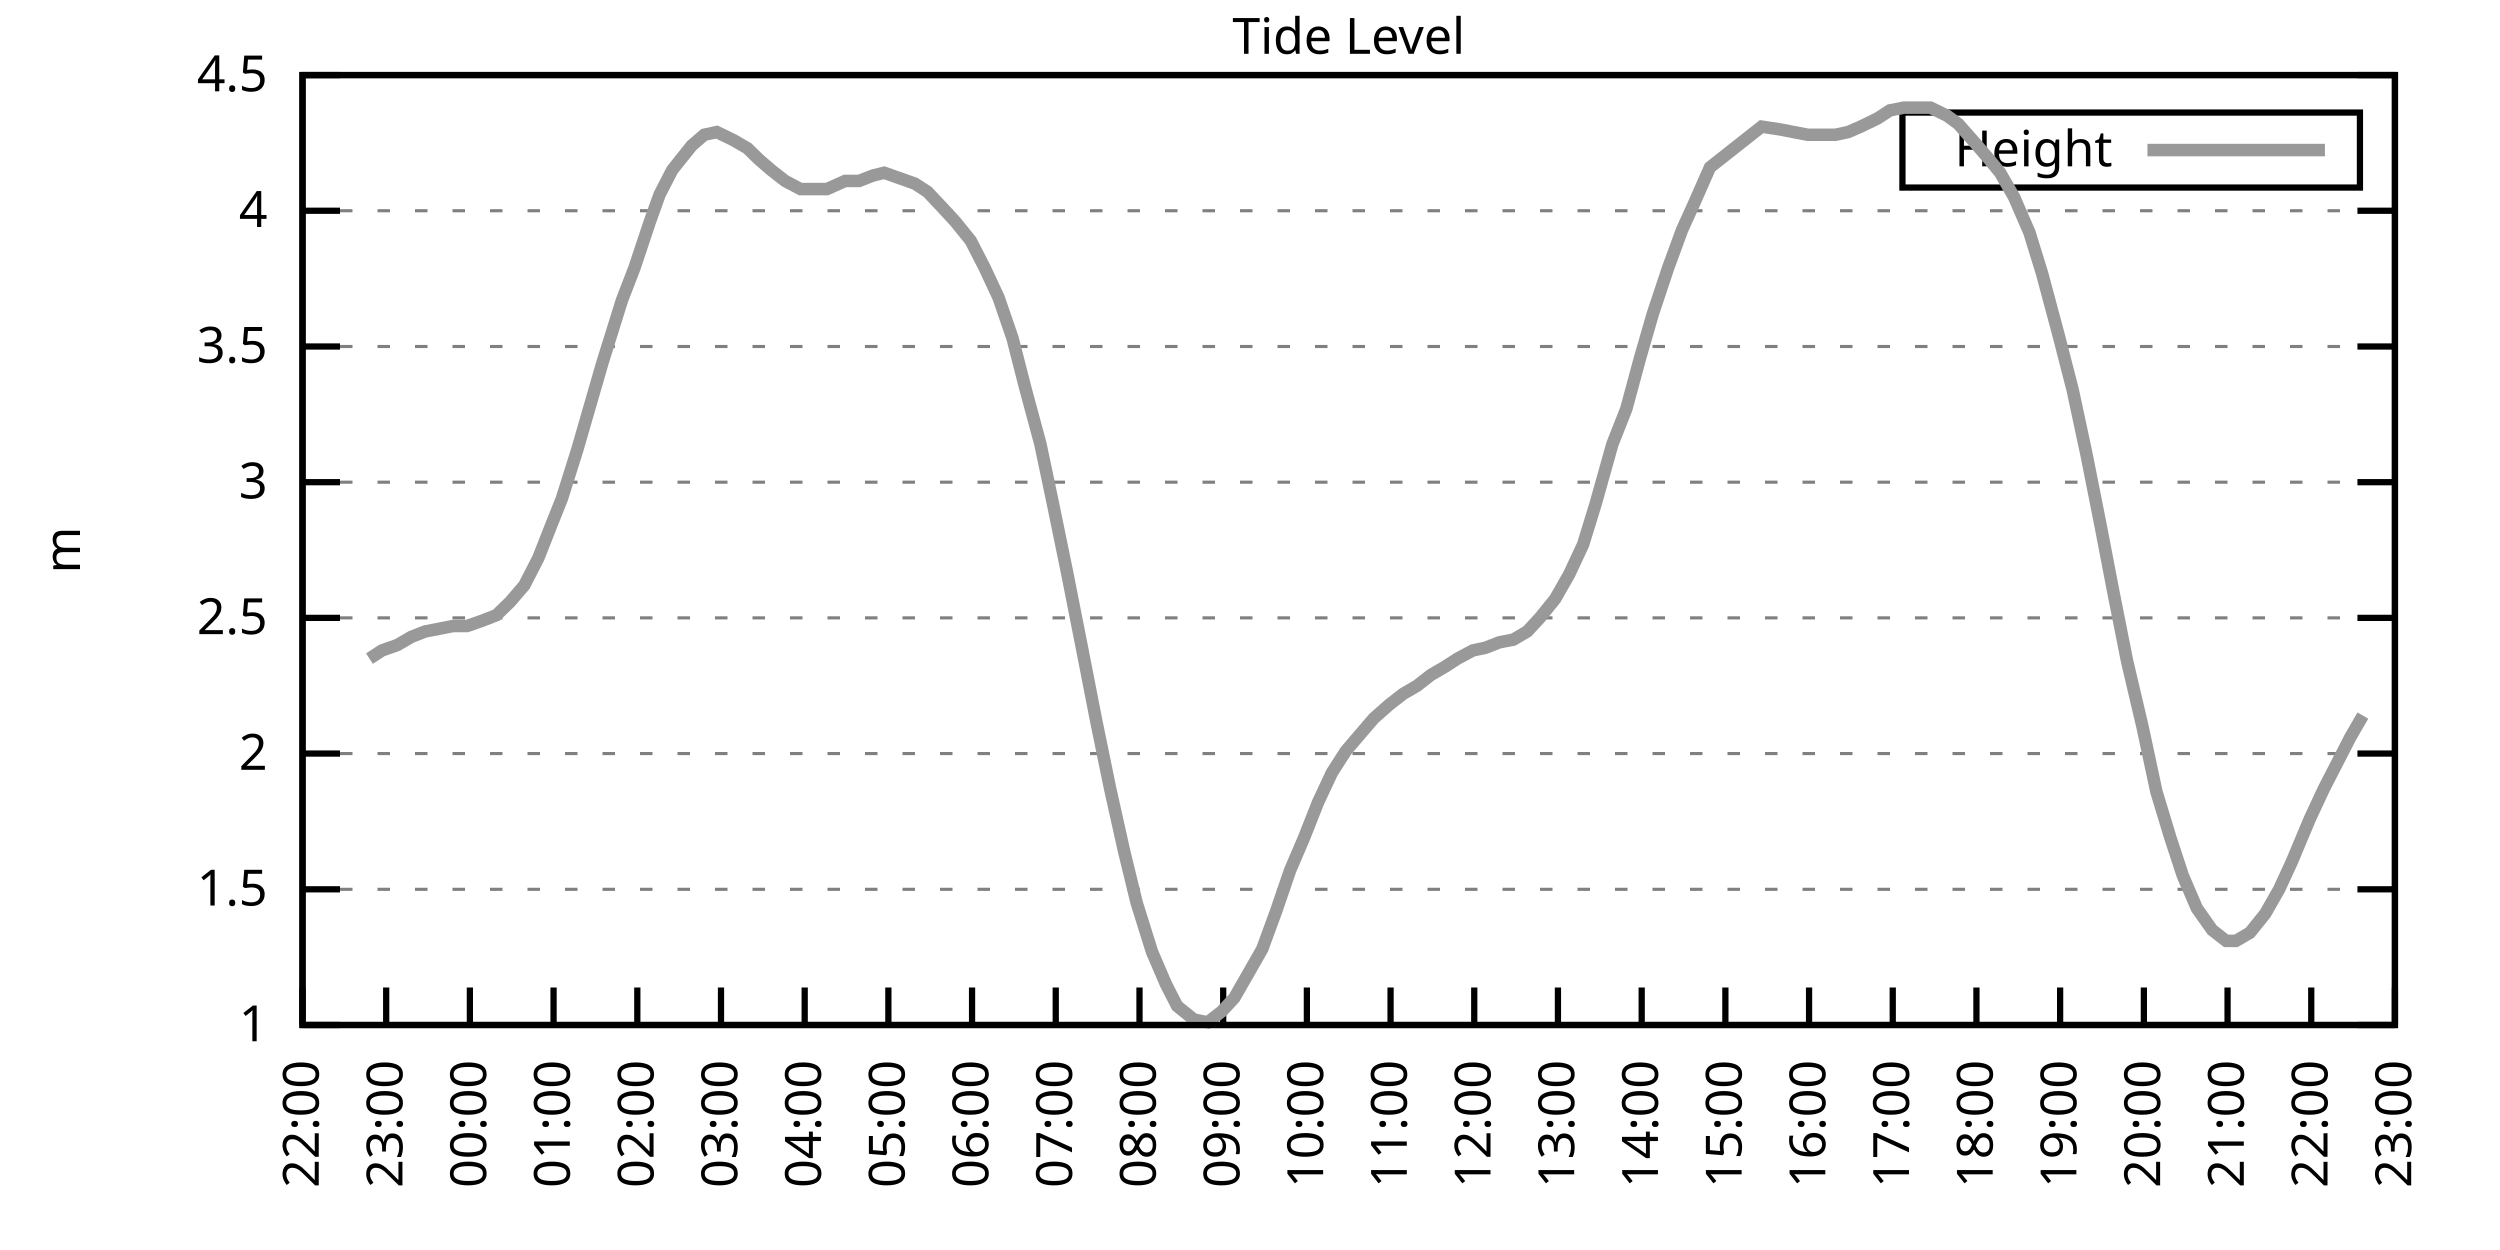
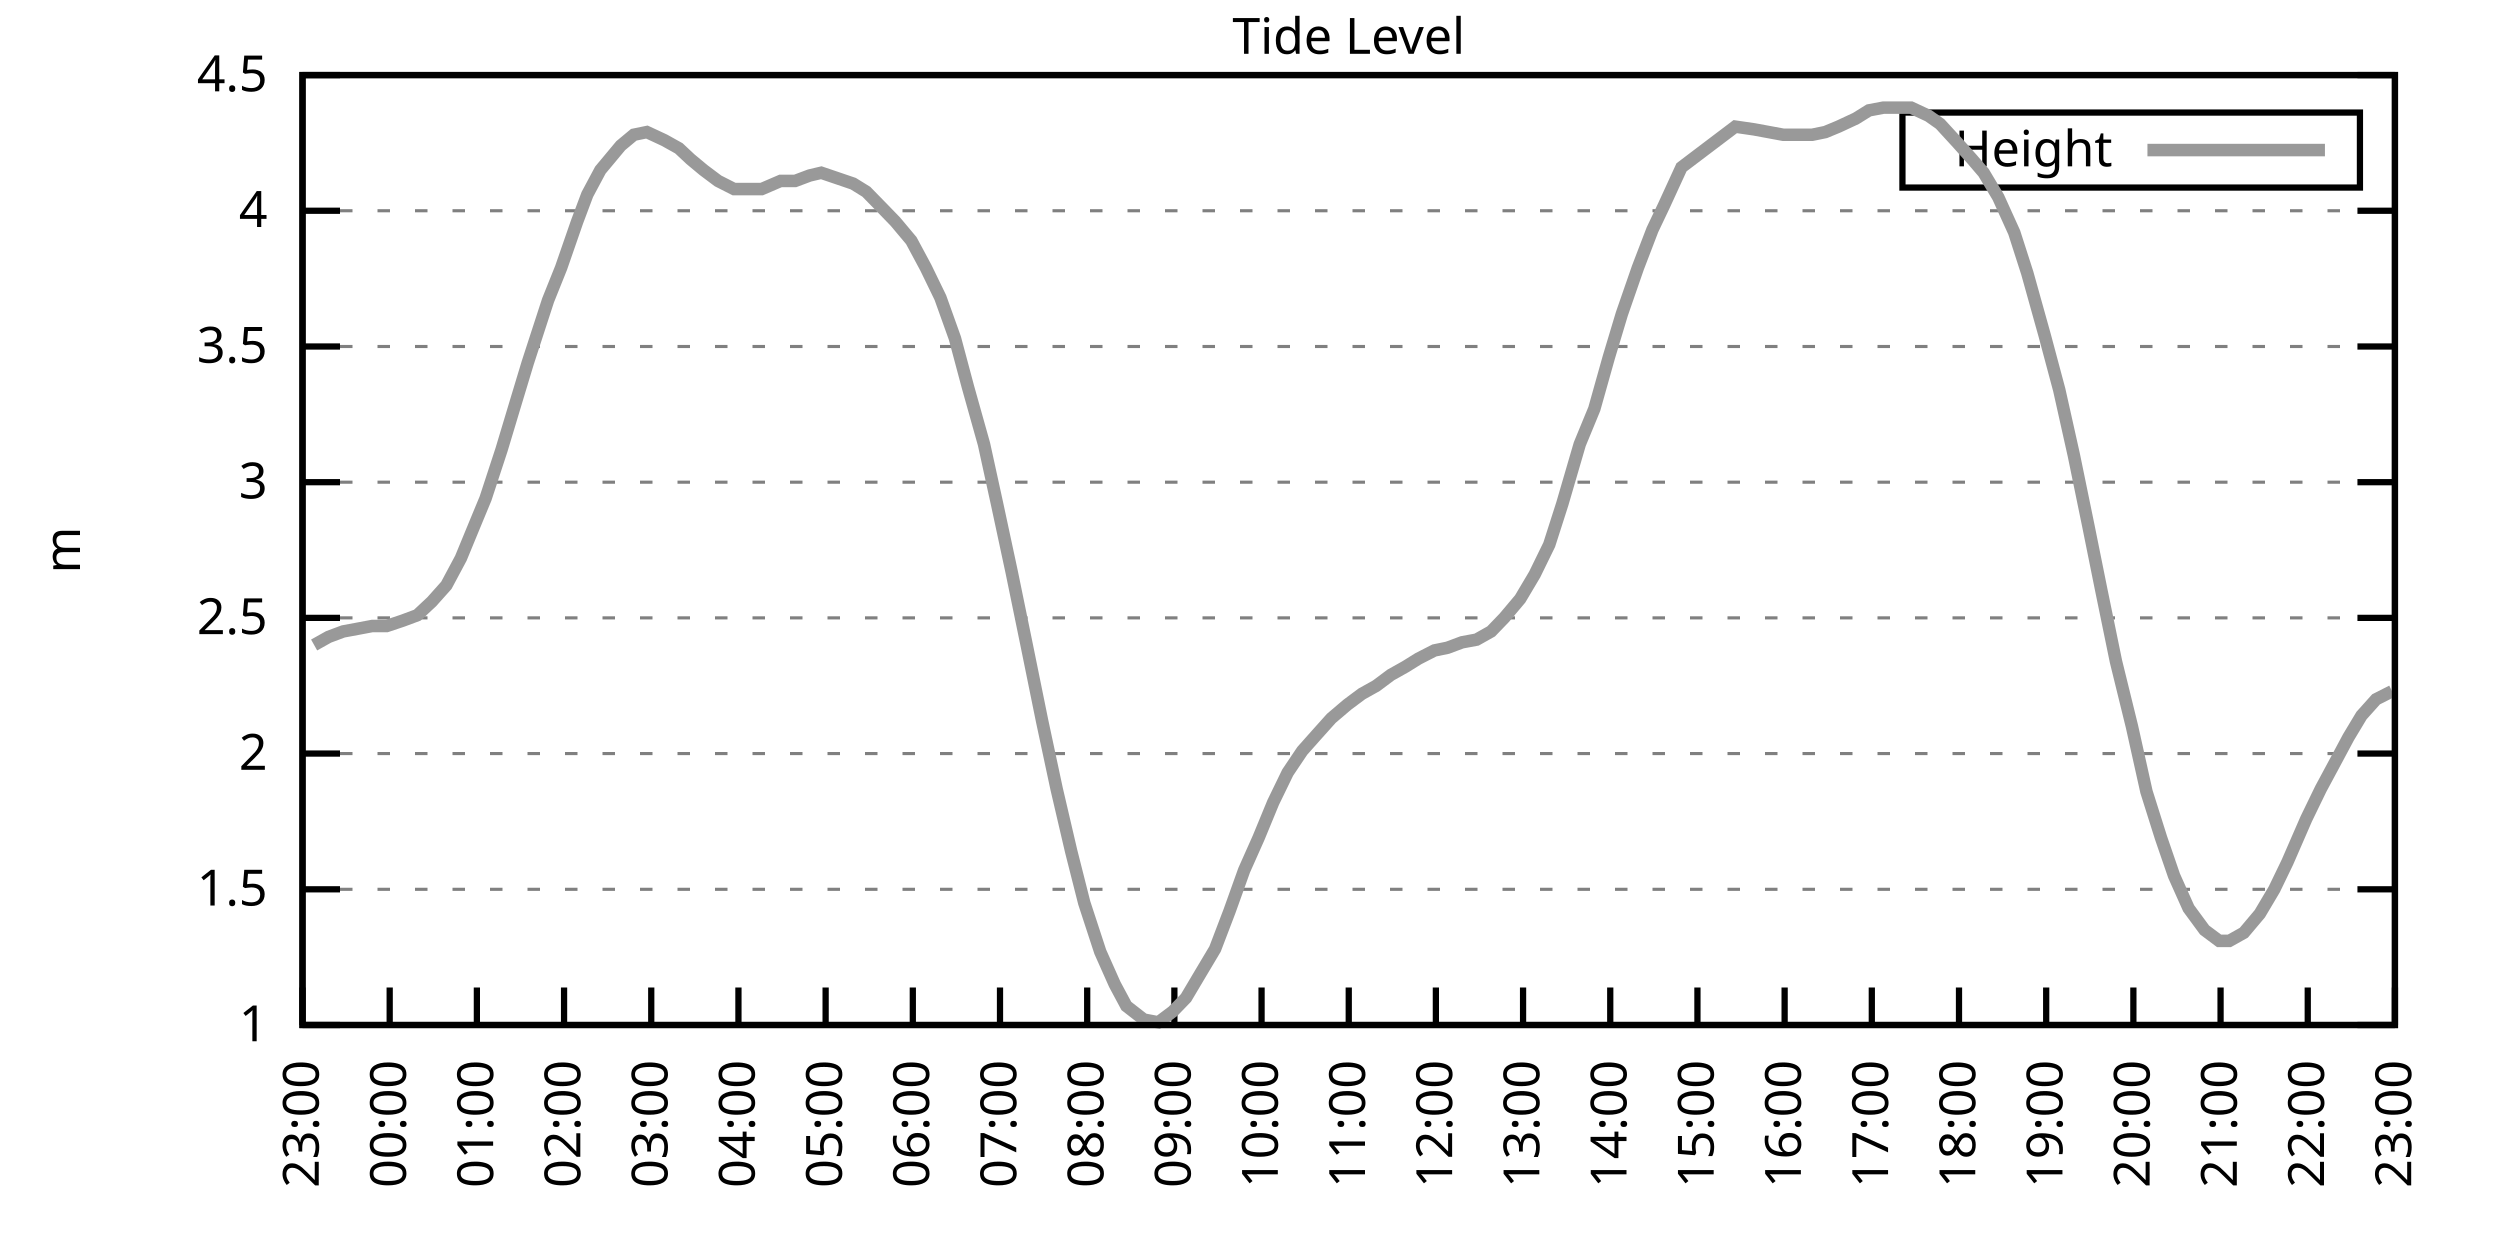
<svg xmlns="http://www.w3.org/2000/svg" xmlns:xlink="http://www.w3.org/1999/xlink" width="400" height="200" viewBox="0 0 400 200">
  <g id="gnuplot_canvas">
    <rect x="0" y="0" width="400" height="200" fill="none" />
    <defs>
      <circle id="gpDot" r="0.5" stroke-width="0.5" stroke="currentColor" />
      <path id="gpPt0" stroke-width="0.333" stroke="currentColor" d="M-1,0 h2 M0,-1 v2" />
      <path id="gpPt1" stroke-width="0.333" stroke="currentColor" d="M-1,-1 L1,1 M1,-1 L-1,1" />
      <path id="gpPt2" stroke-width="0.333" stroke="currentColor" d="M-1,0 L1,0 M0,-1 L0,1 M-1,-1 L1,1 M-1,1 L1,-1" />
      <rect id="gpPt3" stroke-width="0.333" stroke="currentColor" x="-1" y="-1" width="2" height="2" />
      <rect id="gpPt4" stroke-width="0.333" stroke="currentColor" fill="currentColor" x="-1" y="-1" width="2" height="2" />
      <circle id="gpPt5" stroke-width="0.333" stroke="currentColor" cx="0" cy="0" r="1" />
      <use xlink:href="#gpPt5" id="gpPt6" fill="currentColor" stroke="none" />
      <path id="gpPt7" stroke-width="0.333" stroke="currentColor" d="M0,-1.33 L-1.33,0.67 L1.33,0.67 z" />
      <use xlink:href="#gpPt7" id="gpPt8" fill="currentColor" stroke="none" />
      <use xlink:href="#gpPt7" id="gpPt9" stroke="currentColor" transform="rotate(180)" />
      <use xlink:href="#gpPt9" id="gpPt10" fill="currentColor" stroke="none" />
      <use xlink:href="#gpPt3" id="gpPt11" stroke="currentColor" transform="rotate(45)" />
      <use xlink:href="#gpPt11" id="gpPt12" fill="currentColor" stroke="none" />
      <path id="gpPt13" stroke-width="0.333" stroke="currentColor" d="M0,1.330 L1.265,0.411 L0.782,-1.067 L-0.782,-1.076 L-1.265,0.411 z" />
      <use xlink:href="#gpPt13" id="gpPt14" fill="currentColor" stroke="none" />
      <filter id="textbox" filterUnits="objectBoundingBox" x="0" y="0" height="1" width="1">
        <feFlood flood-color="white" flood-opacity="1" result="bgnd" />
        <feComposite in="SourceGraphic" in2="bgnd" operator="atop" />
      </filter>
      <filter id="greybox" filterUnits="objectBoundingBox" x="0" y="0" height="1" width="1">
        <feFlood flood-color="lightgrey" flood-opacity="1" result="grey" />
        <feComposite in="SourceGraphic" in2="grey" operator="atop" />
      </filter>
    </defs>
    <g fill="none" color="white" stroke="currentColor" stroke-width="1.00" stroke-linecap="butt" stroke-linejoin="miter">
</g>
    <g fill="none" color="black" stroke="currentColor" stroke-width="1.00" stroke-linecap="butt" stroke-linejoin="miter">
      <g stroke="none" shape-rendering="crispEdges">
        <polygon fill="rgb(255, 255, 255)" points="48.40,164.00 383.18,164.00 383.18,12.02 48.40,12.02 " />
      </g>
    </g>
    <g fill="none" color="black" stroke="currentColor" stroke-width="1.00" stroke-linecap="butt" stroke-linejoin="miter">
</g>
    <g fill="none" color="black" stroke="black" stroke-width="0.50" stroke-linecap="butt" stroke-linejoin="miter">
</g>
    <g fill="none" color="gray" stroke="currentColor" stroke-width="0.50" stroke-linecap="butt" stroke-linejoin="miter">
      <path stroke="gray" stroke-dasharray="2,4" class="gridline" d="M48.40,164.00 L383.19,164.00  " />
    </g>
    <g fill="none" color="gray" stroke="gray" stroke-width="1.00" stroke-linecap="butt" stroke-linejoin="miter">
</g>
    <g fill="none" color="black" stroke="currentColor" stroke-width="1.00" stroke-linecap="butt" stroke-linejoin="miter">
      <path stroke="black" d="M48.40,164.00 L54.40,164.00 M383.19,164.00 L377.19,164.00  " />
      <g transform="translate(42.80,166.60)" stroke="none" fill="black" font-family="Sans" font-size="8.00" text-anchor="end">
        <text>
          <tspan font-family="Sans"> 1</tspan>
        </text>
      </g>
    </g>
    <g fill="none" color="black" stroke="currentColor" stroke-width="1.00" stroke-linecap="butt" stroke-linejoin="miter">
</g>
    <g fill="none" color="black" stroke="black" stroke-width="0.50" stroke-linecap="butt" stroke-linejoin="miter">
</g>
    <g fill="none" color="gray" stroke="currentColor" stroke-width="0.50" stroke-linecap="butt" stroke-linejoin="miter">
      <path stroke="gray" stroke-dasharray="2,4" class="gridline" d="M48.40,142.29 L383.19,142.29  " />
    </g>
    <g fill="none" color="gray" stroke="gray" stroke-width="1.00" stroke-linecap="butt" stroke-linejoin="miter">
</g>
    <g fill="none" color="black" stroke="currentColor" stroke-width="1.00" stroke-linecap="butt" stroke-linejoin="miter">
      <path stroke="black" d="M48.40,142.29 L54.40,142.29 M383.19,142.29 L377.19,142.29  " />
      <g transform="translate(42.80,144.89)" stroke="none" fill="black" font-family="Sans" font-size="8.00" text-anchor="end">
        <text>
          <tspan font-family="Sans"> 1.5</tspan>
        </text>
      </g>
    </g>
    <g fill="none" color="black" stroke="currentColor" stroke-width="1.00" stroke-linecap="butt" stroke-linejoin="miter">
</g>
    <g fill="none" color="black" stroke="black" stroke-width="0.50" stroke-linecap="butt" stroke-linejoin="miter">
</g>
    <g fill="none" color="gray" stroke="currentColor" stroke-width="0.50" stroke-linecap="butt" stroke-linejoin="miter">
      <path stroke="gray" stroke-dasharray="2,4" class="gridline" d="M48.40,120.57 L383.19,120.57  " />
    </g>
    <g fill="none" color="gray" stroke="gray" stroke-width="1.00" stroke-linecap="butt" stroke-linejoin="miter">
</g>
    <g fill="none" color="black" stroke="currentColor" stroke-width="1.00" stroke-linecap="butt" stroke-linejoin="miter">
      <path stroke="black" d="M48.40,120.57 L54.40,120.57 M383.19,120.57 L377.19,120.57  " />
      <g transform="translate(42.80,123.17)" stroke="none" fill="black" font-family="Sans" font-size="8.00" text-anchor="end">
        <text>
          <tspan font-family="Sans"> 2</tspan>
        </text>
      </g>
    </g>
    <g fill="none" color="black" stroke="currentColor" stroke-width="1.00" stroke-linecap="butt" stroke-linejoin="miter">
</g>
    <g fill="none" color="black" stroke="black" stroke-width="0.50" stroke-linecap="butt" stroke-linejoin="miter">
</g>
    <g fill="none" color="gray" stroke="currentColor" stroke-width="0.50" stroke-linecap="butt" stroke-linejoin="miter">
      <path stroke="gray" stroke-dasharray="2,4" class="gridline" d="M48.40,98.86 L383.19,98.86  " />
    </g>
    <g fill="none" color="gray" stroke="gray" stroke-width="1.00" stroke-linecap="butt" stroke-linejoin="miter">
</g>
    <g fill="none" color="black" stroke="currentColor" stroke-width="1.00" stroke-linecap="butt" stroke-linejoin="miter">
      <path stroke="black" d="M48.40,98.86 L54.40,98.86 M383.19,98.86 L377.19,98.86  " />
      <g transform="translate(42.80,101.46)" stroke="none" fill="black" font-family="Sans" font-size="8.00" text-anchor="end">
        <text>
          <tspan font-family="Sans"> 2.5</tspan>
        </text>
      </g>
    </g>
    <g fill="none" color="black" stroke="currentColor" stroke-width="1.00" stroke-linecap="butt" stroke-linejoin="miter">
</g>
    <g fill="none" color="black" stroke="black" stroke-width="0.50" stroke-linecap="butt" stroke-linejoin="miter">
</g>
    <g fill="none" color="gray" stroke="currentColor" stroke-width="0.50" stroke-linecap="butt" stroke-linejoin="miter">
      <path stroke="gray" stroke-dasharray="2,4" class="gridline" d="M48.40,77.15 L383.19,77.15  " />
    </g>
    <g fill="none" color="gray" stroke="gray" stroke-width="1.00" stroke-linecap="butt" stroke-linejoin="miter">
</g>
    <g fill="none" color="black" stroke="currentColor" stroke-width="1.00" stroke-linecap="butt" stroke-linejoin="miter">
      <path stroke="black" d="M48.40,77.15 L54.40,77.15 M383.19,77.15 L377.19,77.15  " />
      <g transform="translate(42.80,79.75)" stroke="none" fill="black" font-family="Sans" font-size="8.00" text-anchor="end">
        <text>
          <tspan font-family="Sans"> 3</tspan>
        </text>
      </g>
    </g>
    <g fill="none" color="black" stroke="currentColor" stroke-width="1.00" stroke-linecap="butt" stroke-linejoin="miter">
</g>
    <g fill="none" color="black" stroke="black" stroke-width="0.50" stroke-linecap="butt" stroke-linejoin="miter">
</g>
    <g fill="none" color="gray" stroke="currentColor" stroke-width="0.50" stroke-linecap="butt" stroke-linejoin="miter">
      <path stroke="gray" stroke-dasharray="2,4" class="gridline" d="M48.40,55.44 L383.19,55.44  " />
    </g>
    <g fill="none" color="gray" stroke="gray" stroke-width="1.00" stroke-linecap="butt" stroke-linejoin="miter">
</g>
    <g fill="none" color="black" stroke="currentColor" stroke-width="1.00" stroke-linecap="butt" stroke-linejoin="miter">
      <path stroke="black" d="M48.40,55.44 L54.40,55.44 M383.19,55.44 L377.19,55.44  " />
      <g transform="translate(42.80,58.04)" stroke="none" fill="black" font-family="Sans" font-size="8.00" text-anchor="end">
        <text>
          <tspan font-family="Sans"> 3.5</tspan>
        </text>
      </g>
    </g>
    <g fill="none" color="black" stroke="currentColor" stroke-width="1.00" stroke-linecap="butt" stroke-linejoin="miter">
</g>
    <g fill="none" color="black" stroke="black" stroke-width="0.50" stroke-linecap="butt" stroke-linejoin="miter">
</g>
    <g fill="none" color="gray" stroke="currentColor" stroke-width="0.50" stroke-linecap="butt" stroke-linejoin="miter">
      <path stroke="gray" stroke-dasharray="2,4" class="gridline" d="M48.40,33.72 L383.19,33.72  " />
    </g>
    <g fill="none" color="gray" stroke="gray" stroke-width="1.00" stroke-linecap="butt" stroke-linejoin="miter">
</g>
    <g fill="none" color="black" stroke="currentColor" stroke-width="1.00" stroke-linecap="butt" stroke-linejoin="miter">
      <path stroke="black" d="M48.40,33.72 L54.40,33.72 M383.19,33.72 L377.19,33.72  " />
      <g transform="translate(42.80,36.32)" stroke="none" fill="black" font-family="Sans" font-size="8.00" text-anchor="end">
        <text>
          <tspan font-family="Sans"> 4</tspan>
        </text>
      </g>
    </g>
    <g fill="none" color="black" stroke="currentColor" stroke-width="1.00" stroke-linecap="butt" stroke-linejoin="miter">
</g>
    <g fill="none" color="black" stroke="black" stroke-width="0.50" stroke-linecap="butt" stroke-linejoin="miter">
</g>
    <g fill="none" color="gray" stroke="currentColor" stroke-width="0.50" stroke-linecap="butt" stroke-linejoin="miter">
      <path stroke="gray" stroke-dasharray="2,4" class="gridline" d="M48.40,12.01 L383.19,12.01  " />
    </g>
    <g fill="none" color="gray" stroke="gray" stroke-width="1.00" stroke-linecap="butt" stroke-linejoin="miter">
</g>
    <g fill="none" color="black" stroke="currentColor" stroke-width="1.00" stroke-linecap="butt" stroke-linejoin="miter">
      <path stroke="black" d="M48.40,12.01 L54.40,12.01 M383.19,12.01 L377.19,12.01  " />
      <g transform="translate(42.80,14.61)" stroke="none" fill="black" font-family="Sans" font-size="8.00" text-anchor="end">
        <text>
          <tspan font-family="Sans"> 4.5</tspan>
        </text>
      </g>
    </g>
    <g fill="none" color="black" stroke="currentColor" stroke-width="1.00" stroke-linecap="butt" stroke-linejoin="miter">
      <path stroke="black" d="M48.40,164.00 L48.40,158.00  " />
      <g transform="translate(51.00,169.60) rotate(270.00)" stroke="none" fill="black" font-family="Sans" font-size="8.00" text-anchor="end">
        <text>
-           <tspan font-family="Sans">22:00</tspan>
-         </text>
-       </g>
-     </g>
-     <g fill="none" color="black" stroke="currentColor" stroke-width="1.00" stroke-linecap="butt" stroke-linejoin="miter">
-       <path stroke="black" d="M61.79,164.00 L61.79,158.00  " />
-       <g transform="translate(64.39,169.60) rotate(270.00)" stroke="none" fill="black" font-family="Sans" font-size="8.00" text-anchor="end">
-         <text>
          <tspan font-family="Sans">23:00</tspan>
        </text>
      </g>
    </g>
    <g fill="none" color="black" stroke="currentColor" stroke-width="1.00" stroke-linecap="butt" stroke-linejoin="miter">
-       <path stroke="black" d="M75.18,164.00 L75.18,158.00  " />
-       <g transform="translate(77.78,169.60) rotate(270.00)" stroke="none" fill="black" font-family="Sans" font-size="8.00" text-anchor="end">
+       <path stroke="black" d="M62.35,164.00 L62.35,158.00  " />
+       <g transform="translate(64.95,169.60) rotate(270.00)" stroke="none" fill="black" font-family="Sans" font-size="8.00" text-anchor="end">
        <text>
          <tspan font-family="Sans">00:00</tspan>
        </text>
      </g>
    </g>
    <g fill="none" color="black" stroke="currentColor" stroke-width="1.00" stroke-linecap="butt" stroke-linejoin="miter">
-       <path stroke="black" d="M88.57,164.00 L88.57,158.00  " />
-       <g transform="translate(91.17,169.60) rotate(270.00)" stroke="none" fill="black" font-family="Sans" font-size="8.00" text-anchor="end">
+       <path stroke="black" d="M76.30,164.00 L76.30,158.00  " />
+       <g transform="translate(78.90,169.60) rotate(270.00)" stroke="none" fill="black" font-family="Sans" font-size="8.00" text-anchor="end">
        <text>
          <tspan font-family="Sans">01:00</tspan>
        </text>
      </g>
    </g>
    <g fill="none" color="black" stroke="currentColor" stroke-width="1.00" stroke-linecap="butt" stroke-linejoin="miter">
-       <path stroke="black" d="M101.97,164.00 L101.97,158.00  " />
-       <g transform="translate(104.57,169.60) rotate(270.00)" stroke="none" fill="black" font-family="Sans" font-size="8.00" text-anchor="end">
+       <path stroke="black" d="M90.25,164.00 L90.25,158.00  " />
+       <g transform="translate(92.85,169.60) rotate(270.00)" stroke="none" fill="black" font-family="Sans" font-size="8.00" text-anchor="end">
        <text>
          <tspan font-family="Sans">02:00</tspan>
        </text>
      </g>
    </g>
    <g fill="none" color="black" stroke="currentColor" stroke-width="1.00" stroke-linecap="butt" stroke-linejoin="miter">
-       <path stroke="black" d="M115.36,164.00 L115.36,158.00  " />
-       <g transform="translate(117.96,169.60) rotate(270.00)" stroke="none" fill="black" font-family="Sans" font-size="8.00" text-anchor="end">
+       <path stroke="black" d="M104.20,164.00 L104.20,158.00  " />
+       <g transform="translate(106.80,169.60) rotate(270.00)" stroke="none" fill="black" font-family="Sans" font-size="8.00" text-anchor="end">
        <text>
          <tspan font-family="Sans">03:00</tspan>
        </text>
      </g>
    </g>
    <g fill="none" color="black" stroke="currentColor" stroke-width="1.00" stroke-linecap="butt" stroke-linejoin="miter">
-       <path stroke="black" d="M128.75,164.00 L128.75,158.00  " />
-       <g transform="translate(131.35,169.60) rotate(270.00)" stroke="none" fill="black" font-family="Sans" font-size="8.00" text-anchor="end">
+       <path stroke="black" d="M118.15,164.00 L118.15,158.00  " />
+       <g transform="translate(120.75,169.60) rotate(270.00)" stroke="none" fill="black" font-family="Sans" font-size="8.00" text-anchor="end">
        <text>
          <tspan font-family="Sans">04:00</tspan>
        </text>
      </g>
    </g>
    <g fill="none" color="black" stroke="currentColor" stroke-width="1.00" stroke-linecap="butt" stroke-linejoin="miter">
-       <path stroke="black" d="M142.14,164.00 L142.14,158.00  " />
-       <g transform="translate(144.74,169.60) rotate(270.00)" stroke="none" fill="black" font-family="Sans" font-size="8.00" text-anchor="end">
+       <path stroke="black" d="M132.10,164.00 L132.10,158.00  " />
+       <g transform="translate(134.70,169.60) rotate(270.00)" stroke="none" fill="black" font-family="Sans" font-size="8.00" text-anchor="end">
        <text>
          <tspan font-family="Sans">05:00</tspan>
        </text>
      </g>
    </g>
    <g fill="none" color="black" stroke="currentColor" stroke-width="1.00" stroke-linecap="butt" stroke-linejoin="miter">
-       <path stroke="black" d="M155.53,164.00 L155.53,158.00  " />
-       <g transform="translate(158.13,169.60) rotate(270.00)" stroke="none" fill="black" font-family="Sans" font-size="8.00" text-anchor="end">
+       <path stroke="black" d="M146.05,164.00 L146.05,158.00  " />
+       <g transform="translate(148.65,169.60) rotate(270.00)" stroke="none" fill="black" font-family="Sans" font-size="8.00" text-anchor="end">
        <text>
          <tspan font-family="Sans">06:00</tspan>
        </text>
      </g>
    </g>
    <g fill="none" color="black" stroke="currentColor" stroke-width="1.00" stroke-linecap="butt" stroke-linejoin="miter">
-       <path stroke="black" d="M168.92,164.00 L168.92,158.00  " />
-       <g transform="translate(171.52,169.60) rotate(270.00)" stroke="none" fill="black" font-family="Sans" font-size="8.00" text-anchor="end">
+       <path stroke="black" d="M160.00,164.00 L160.00,158.00  " />
+       <g transform="translate(162.60,169.60) rotate(270.00)" stroke="none" fill="black" font-family="Sans" font-size="8.00" text-anchor="end">
        <text>
          <tspan font-family="Sans">07:00</tspan>
        </text>
      </g>
    </g>
    <g fill="none" color="black" stroke="currentColor" stroke-width="1.00" stroke-linecap="butt" stroke-linejoin="miter">
-       <path stroke="black" d="M182.32,164.00 L182.32,158.00  " />
-       <g transform="translate(184.92,169.60) rotate(270.00)" stroke="none" fill="black" font-family="Sans" font-size="8.00" text-anchor="end">
+       <path stroke="black" d="M173.95,164.00 L173.95,158.00  " />
+       <g transform="translate(176.55,169.60) rotate(270.00)" stroke="none" fill="black" font-family="Sans" font-size="8.00" text-anchor="end">
        <text>
          <tspan font-family="Sans">08:00</tspan>
        </text>
      </g>
    </g>
    <g fill="none" color="black" stroke="currentColor" stroke-width="1.00" stroke-linecap="butt" stroke-linejoin="miter">
-       <path stroke="black" d="M195.71,164.00 L195.71,158.00  " />
-       <g transform="translate(198.31,169.60) rotate(270.00)" stroke="none" fill="black" font-family="Sans" font-size="8.00" text-anchor="end">
+       <path stroke="black" d="M187.90,164.00 L187.90,158.00  " />
+       <g transform="translate(190.50,169.60) rotate(270.00)" stroke="none" fill="black" font-family="Sans" font-size="8.00" text-anchor="end">
        <text>
          <tspan font-family="Sans">09:00</tspan>
        </text>
      </g>
    </g>
    <g fill="none" color="black" stroke="currentColor" stroke-width="1.00" stroke-linecap="butt" stroke-linejoin="miter">
-       <path stroke="black" d="M209.10,164.00 L209.10,158.00  " />
-       <g transform="translate(211.70,169.60) rotate(270.00)" stroke="none" fill="black" font-family="Sans" font-size="8.00" text-anchor="end">
+       <path stroke="black" d="M201.85,164.00 L201.85,158.00  " />
+       <g transform="translate(204.45,169.60) rotate(270.00)" stroke="none" fill="black" font-family="Sans" font-size="8.00" text-anchor="end">
        <text>
          <tspan font-family="Sans">10:00</tspan>
        </text>
      </g>
    </g>
    <g fill="none" color="black" stroke="currentColor" stroke-width="1.00" stroke-linecap="butt" stroke-linejoin="miter">
-       <path stroke="black" d="M222.49,164.00 L222.49,158.00  " />
-       <g transform="translate(225.09,169.60) rotate(270.00)" stroke="none" fill="black" font-family="Sans" font-size="8.00" text-anchor="end">
+       <path stroke="black" d="M215.80,164.00 L215.80,158.00  " />
+       <g transform="translate(218.40,169.60) rotate(270.00)" stroke="none" fill="black" font-family="Sans" font-size="8.00" text-anchor="end">
        <text>
          <tspan font-family="Sans">11:00</tspan>
        </text>
      </g>
    </g>
    <g fill="none" color="black" stroke="currentColor" stroke-width="1.00" stroke-linecap="butt" stroke-linejoin="miter">
-       <path stroke="black" d="M235.88,164.00 L235.88,158.00  " />
-       <g transform="translate(238.48,169.60) rotate(270.00)" stroke="none" fill="black" font-family="Sans" font-size="8.00" text-anchor="end">
+       <path stroke="black" d="M229.74,164.00 L229.74,158.00  " />
+       <g transform="translate(232.34,169.60) rotate(270.00)" stroke="none" fill="black" font-family="Sans" font-size="8.00" text-anchor="end">
        <text>
          <tspan font-family="Sans">12:00</tspan>
        </text>
      </g>
    </g>
    <g fill="none" color="black" stroke="currentColor" stroke-width="1.00" stroke-linecap="butt" stroke-linejoin="miter">
-       <path stroke="black" d="M249.27,164.00 L249.27,158.00  " />
-       <g transform="translate(251.87,169.60) rotate(270.00)" stroke="none" fill="black" font-family="Sans" font-size="8.00" text-anchor="end">
+       <path stroke="black" d="M243.69,164.00 L243.69,158.00  " />
+       <g transform="translate(246.29,169.60) rotate(270.00)" stroke="none" fill="black" font-family="Sans" font-size="8.00" text-anchor="end">
        <text>
          <tspan font-family="Sans">13:00</tspan>
        </text>
      </g>
    </g>
    <g fill="none" color="black" stroke="currentColor" stroke-width="1.00" stroke-linecap="butt" stroke-linejoin="miter">
-       <path stroke="black" d="M262.67,164.00 L262.67,158.00  " />
-       <g transform="translate(265.27,169.60) rotate(270.00)" stroke="none" fill="black" font-family="Sans" font-size="8.00" text-anchor="end">
+       <path stroke="black" d="M257.64,164.00 L257.64,158.00  " />
+       <g transform="translate(260.24,169.60) rotate(270.00)" stroke="none" fill="black" font-family="Sans" font-size="8.00" text-anchor="end">
        <text>
          <tspan font-family="Sans">14:00</tspan>
        </text>
      </g>
    </g>
    <g fill="none" color="black" stroke="currentColor" stroke-width="1.00" stroke-linecap="butt" stroke-linejoin="miter">
-       <path stroke="black" d="M276.06,164.00 L276.06,158.00  " />
-       <g transform="translate(278.66,169.60) rotate(270.00)" stroke="none" fill="black" font-family="Sans" font-size="8.00" text-anchor="end">
+       <path stroke="black" d="M271.59,164.00 L271.59,158.00  " />
+       <g transform="translate(274.19,169.60) rotate(270.00)" stroke="none" fill="black" font-family="Sans" font-size="8.00" text-anchor="end">
        <text>
          <tspan font-family="Sans">15:00</tspan>
        </text>
      </g>
    </g>
    <g fill="none" color="black" stroke="currentColor" stroke-width="1.00" stroke-linecap="butt" stroke-linejoin="miter">
-       <path stroke="black" d="M289.45,164.00 L289.45,158.00  " />
-       <g transform="translate(292.05,169.60) rotate(270.00)" stroke="none" fill="black" font-family="Sans" font-size="8.00" text-anchor="end">
+       <path stroke="black" d="M285.54,164.00 L285.54,158.00  " />
+       <g transform="translate(288.14,169.60) rotate(270.00)" stroke="none" fill="black" font-family="Sans" font-size="8.00" text-anchor="end">
        <text>
          <tspan font-family="Sans">16:00</tspan>
        </text>
      </g>
    </g>
    <g fill="none" color="black" stroke="currentColor" stroke-width="1.00" stroke-linecap="butt" stroke-linejoin="miter">
-       <path stroke="black" d="M302.84,164.00 L302.84,158.00  " />
-       <g transform="translate(305.44,169.60) rotate(270.00)" stroke="none" fill="black" font-family="Sans" font-size="8.00" text-anchor="end">
+       <path stroke="black" d="M299.49,164.00 L299.49,158.00  " />
+       <g transform="translate(302.09,169.60) rotate(270.00)" stroke="none" fill="black" font-family="Sans" font-size="8.00" text-anchor="end">
        <text>
          <tspan font-family="Sans">17:00</tspan>
        </text>
      </g>
    </g>
    <g fill="none" color="black" stroke="currentColor" stroke-width="1.00" stroke-linecap="butt" stroke-linejoin="miter">
-       <path stroke="black" d="M316.23,164.00 L316.23,158.00  " />
-       <g transform="translate(318.83,169.60) rotate(270.00)" stroke="none" fill="black" font-family="Sans" font-size="8.00" text-anchor="end">
+       <path stroke="black" d="M313.44,164.00 L313.44,158.00  " />
+       <g transform="translate(316.04,169.60) rotate(270.00)" stroke="none" fill="black" font-family="Sans" font-size="8.00" text-anchor="end">
        <text>
          <tspan font-family="Sans">18:00</tspan>
        </text>
      </g>
    </g>
    <g fill="none" color="black" stroke="currentColor" stroke-width="1.00" stroke-linecap="butt" stroke-linejoin="miter">
-       <path stroke="black" d="M329.62,164.00 L329.62,158.00  " />
-       <g transform="translate(332.22,169.60) rotate(270.00)" stroke="none" fill="black" font-family="Sans" font-size="8.00" text-anchor="end">
+       <path stroke="black" d="M327.39,164.00 L327.39,158.00  " />
+       <g transform="translate(329.99,169.60) rotate(270.00)" stroke="none" fill="black" font-family="Sans" font-size="8.00" text-anchor="end">
        <text>
          <tspan font-family="Sans">19:00</tspan>
        </text>
      </g>
    </g>
    <g fill="none" color="black" stroke="currentColor" stroke-width="1.00" stroke-linecap="butt" stroke-linejoin="miter">
-       <path stroke="black" d="M343.02,164.00 L343.02,158.00  " />
-       <g transform="translate(345.62,169.60) rotate(270.00)" stroke="none" fill="black" font-family="Sans" font-size="8.00" text-anchor="end">
+       <path stroke="black" d="M341.34,164.00 L341.34,158.00  " />
+       <g transform="translate(343.94,169.60) rotate(270.00)" stroke="none" fill="black" font-family="Sans" font-size="8.00" text-anchor="end">
        <text>
          <tspan font-family="Sans">20:00</tspan>
        </text>
      </g>
    </g>
    <g fill="none" color="black" stroke="currentColor" stroke-width="1.00" stroke-linecap="butt" stroke-linejoin="miter">
-       <path stroke="black" d="M356.41,164.00 L356.41,158.00  " />
-       <g transform="translate(359.01,169.60) rotate(270.00)" stroke="none" fill="black" font-family="Sans" font-size="8.00" text-anchor="end">
+       <path stroke="black" d="M355.29,164.00 L355.29,158.00  " />
+       <g transform="translate(357.89,169.60) rotate(270.00)" stroke="none" fill="black" font-family="Sans" font-size="8.00" text-anchor="end">
        <text>
          <tspan font-family="Sans">21:00</tspan>
        </text>
      </g>
    </g>
    <g fill="none" color="black" stroke="currentColor" stroke-width="1.00" stroke-linecap="butt" stroke-linejoin="miter">
-       <path stroke="black" d="M369.80,164.00 L369.80,158.00  " />
-       <g transform="translate(372.40,169.60) rotate(270.00)" stroke="none" fill="black" font-family="Sans" font-size="8.00" text-anchor="end">
+       <path stroke="black" d="M369.24,164.00 L369.24,158.00  " />
+       <g transform="translate(371.84,169.60) rotate(270.00)" stroke="none" fill="black" font-family="Sans" font-size="8.00" text-anchor="end">
        <text>
          <tspan font-family="Sans">22:00</tspan>
        </text>
      </g>
    </g>
    <g fill="none" color="black" stroke="currentColor" stroke-width="1.00" stroke-linecap="butt" stroke-linejoin="miter">
      <path stroke="black" d="M383.19,164.00 L383.19,158.00  " />
      <g transform="translate(385.79,169.60) rotate(270.00)" stroke="none" fill="black" font-family="Sans" font-size="8.00" text-anchor="end">
        <text>
          <tspan font-family="Sans">23:00</tspan>
        </text>
      </g>
    </g>
    <g fill="none" color="black" stroke="currentColor" stroke-width="1.00" stroke-linecap="butt" stroke-linejoin="miter">
</g>
    <g fill="none" color="black" stroke="currentColor" stroke-width="1.00" stroke-linecap="butt" stroke-linejoin="miter">
      <path stroke="black" d="M48.40,12.01 L48.40,164.00 L383.19,164.00 L383.19,12.01 L48.40,12.01 Z  " />
    </g>
    <g fill="none" color="black" stroke="currentColor" stroke-width="1.00" stroke-linecap="butt" stroke-linejoin="miter">
</g>
    <g fill="none" color="black" stroke="currentColor" stroke-width="1.00" stroke-linecap="butt" stroke-linejoin="miter">
      <path stroke="black" d="M304.39,30.01 L304.39,18.01 L377.59,18.01 L377.59,30.01 L304.39,30.01 Z  " />
    </g>
    <g id="Tide_level_plot_1">
      <g fill="none" color="white" stroke="black" stroke-width="2.00" stroke-linecap="butt" stroke-linejoin="miter">
</g>
      <g fill="none" color="black" stroke="currentColor" stroke-width="2.00" stroke-linecap="butt" stroke-linejoin="miter">
        <g transform="translate(337.99,26.61)" stroke="none" fill="black" font-family="Sans" font-size="8.00" text-anchor="end">
          <text>
            <tspan font-family="Sans">Height</tspan>
          </text>
        </g>
      </g>
      <g fill="none" color="black" stroke="currentColor" stroke-width="2.00" stroke-linecap="butt" stroke-linejoin="miter">
-         <path stroke="rgb(153, 153, 153)" d="M343.59,24.01 L371.99,24.01 M59.11,105.38 L61.12,104.07 L63.58,103.20 L65.81,101.90 L68.04,101.03 L70.27,100.60   L72.50,100.16 L74.74,100.16 L77.19,99.30 L79.42,98.43 L81.66,96.26 L83.89,93.65 L86.12,89.31 L88.35,83.66   L89.91,79.75 L92.37,71.94 L94.38,64.99 L96.39,58.04 L99.51,48.05 L101.52,42.84 L103.98,35.46 L105.54,31.12   L107.55,27.21 L110.67,23.30 L112.68,21.56 L114.69,21.13 L117.37,22.43 L119.60,23.73 L121.38,25.47 L123.39,27.21   L125.62,28.95 L128.08,30.25 L130.31,30.25 L132.32,30.25 L135.22,28.95 L137.45,28.95 L139.69,28.08 L141.47,27.64   L143.93,28.51 L146.38,29.38 L148.39,30.68 L150.85,33.29 L152.85,35.46 L155.31,38.50 L157.54,42.84 L159.77,47.62   L162.01,54.13 L164.01,61.95 L166.47,71.07 L168.48,80.62 L170.71,91.48 L172.94,102.77 L175.40,115.36 L177.63,126.22   L179.86,136.21 L181.87,144.46 L184.32,152.28 L186.56,157.49 L188.34,160.96 L191.02,163.13 L193.25,163.57 L195.48,161.83   L197.49,159.66 L199.73,155.75 L201.96,151.84 L204.19,145.76 L206.42,139.25 L208.65,134.04 L210.88,128.39 L213.12,123.61   L215.35,120.14 L217.58,117.53 L219.81,114.93 L222.27,112.76 L224.50,111.02 L226.73,109.72 L228.96,107.98 L231.20,106.68   L233.20,105.38 L235.66,104.07 L237.67,103.64 L239.90,102.77 L242.13,102.34 L244.36,101.03 L246.37,98.86 L248.83,95.82   L251.06,91.91 L253.29,87.14 L255.30,80.62 L257.98,71.07 L260.21,65.42 L262.44,57.17 L264.45,50.22 L266.91,42.84   L269.14,36.76 L270.92,32.85 L273.60,26.77 L281.86,20.26 L284.76,20.70 L286.99,21.13 L289.23,21.56 L291.46,21.56   L293.69,21.56 L295.70,21.13 L297.71,20.26 L300.39,18.96 L302.39,17.66 L304.63,17.22 L306.86,17.22 L308.87,17.22   L311.54,18.52 L313.33,19.83 L316.01,22.87 L318.24,25.47 L320.03,27.64 L322.26,31.55 L324.71,37.20 L326.72,43.71   L329.40,53.70 L331.63,62.38 L333.86,72.81 L336.10,84.10 L338.10,94.52 L340.34,105.81 L342.79,116.23 L345.02,126.65   L347.26,134.04 L349.26,140.12 L351.50,145.33 L353.95,148.80 L356.18,150.54 L357.75,150.54 L359.98,149.24 L362.43,146.20   L364.66,142.29 L366.67,137.94 L369.58,131.00 L371.81,126.22 L374.04,121.88 L376.05,117.97 L378.06,114.49  " />
+         <path stroke="rgb(153, 153, 153)" d="M343.59,24.01 L371.99,24.01 M50.26,103.20 L52.58,101.90 L54.91,101.03 L57.23,100.60 L59.56,100.16 L61.88,100.16   L64.44,99.30 L66.77,98.43 L69.09,96.26 L71.42,93.65 L73.74,89.31 L76.07,83.66 L77.69,79.75 L80.25,71.94   L82.34,64.99 L84.44,58.04 L87.69,48.05 L89.78,42.84 L92.34,35.46 L93.97,31.12 L96.06,27.21 L99.32,23.30   L101.41,21.56 L103.50,21.13 L106.29,22.43 L108.62,23.73 L110.48,25.47 L112.57,27.21 L114.89,28.95 L117.45,30.25   L119.78,30.25 L121.87,30.25 L124.89,28.95 L127.22,28.95 L129.54,28.08 L131.40,27.64 L133.96,28.51 L136.51,29.38   L138.61,30.68 L141.16,33.29 L143.26,35.46 L145.81,38.50 L148.14,42.84 L150.46,47.62 L152.79,54.13 L154.88,61.95   L157.44,71.07 L159.53,80.62 L161.86,91.48 L164.18,102.77 L166.74,115.36 L169.06,126.22 L171.39,136.21 L173.48,144.46   L176.04,152.28 L178.36,157.49 L180.22,160.96 L183.01,163.13 L185.34,163.57 L187.66,161.83 L189.76,159.66 L192.08,155.75   L194.41,151.84 L196.73,145.76 L199.06,139.25 L201.38,134.04 L203.71,128.39 L206.03,123.61 L208.36,120.14 L210.68,117.53   L213.01,114.93 L215.56,112.76 L217.89,111.02 L220.21,109.72 L222.54,107.98 L224.86,106.68 L226.95,105.38 L229.51,104.07   L231.60,103.64 L233.93,102.77 L236.25,102.34 L238.58,101.03 L240.67,98.86 L243.23,95.82 L245.55,91.91 L247.88,87.14   L249.97,80.62 L252.76,71.07 L255.09,65.42 L257.41,57.17 L259.50,50.22 L262.06,42.84 L264.39,36.76 L266.25,32.85   L269.04,26.77 L277.64,20.26 L280.66,20.70 L282.99,21.13 L285.31,21.56 L287.64,21.56 L289.96,21.56 L292.05,21.13   L294.15,20.26 L296.94,18.96 L299.03,17.66 L301.35,17.22 L303.68,17.22 L305.77,17.22 L308.56,18.52 L310.42,19.83   L313.21,22.87 L315.53,25.47 L317.39,27.64 L319.72,31.55 L322.28,37.20 L324.37,43.71 L327.16,53.70 L329.48,62.38   L331.81,72.81 L334.13,84.10 L336.23,94.52 L338.55,105.81 L341.11,116.23 L343.43,126.65 L345.76,134.04 L347.85,140.12   L350.18,145.33 L352.73,148.80 L355.06,150.54 L356.69,150.54 L359.01,149.24 L361.57,146.20 L363.89,142.29 L365.99,137.94   L369.01,131.00 L371.33,126.22 L373.66,121.88 L375.75,117.97 L377.84,114.49 L380.17,111.89 L382.73,110.59  " />
      </g>
    </g>
    <g fill="none" color="black" stroke="currentColor" stroke-width="2.00" stroke-linecap="butt" stroke-linejoin="miter">
</g>
    <g fill="none" color="black" stroke="black" stroke-width="1.00" stroke-linecap="butt" stroke-linejoin="miter">
</g>
    <g fill="none" color="black" stroke="currentColor" stroke-width="1.00" stroke-linecap="butt" stroke-linejoin="miter">
      <path stroke="black" d="M48.40,12.01 L48.40,164.00 L383.19,164.00 L383.19,12.01 L48.40,12.01 Z  " />
      <g transform="translate(12.80,88.01) rotate(270.00)" stroke="none" fill="black" font-family="Sans" font-size="8.00" text-anchor="middle">
        <text>
          <tspan font-family="Sans">m</tspan>
        </text>
      </g>
    </g>
    <g fill="none" color="black" stroke="currentColor" stroke-width="1.00" stroke-linecap="butt" stroke-linejoin="miter">
</g>
    <g fill="none" color="black" stroke="currentColor" stroke-width="1.00" stroke-linecap="butt" stroke-linejoin="miter">
      <g transform="translate(215.79,8.61)" stroke="none" fill="black" font-family="Sans" font-size="8.00" text-anchor="middle">
        <text>
          <tspan font-family="Sans">Tide Level</tspan>
        </text>
      </g>
    </g>
    <g fill="none" color="black" stroke="currentColor" stroke-width="1.00" stroke-linecap="butt" stroke-linejoin="miter">
</g>
  </g>
</svg>
